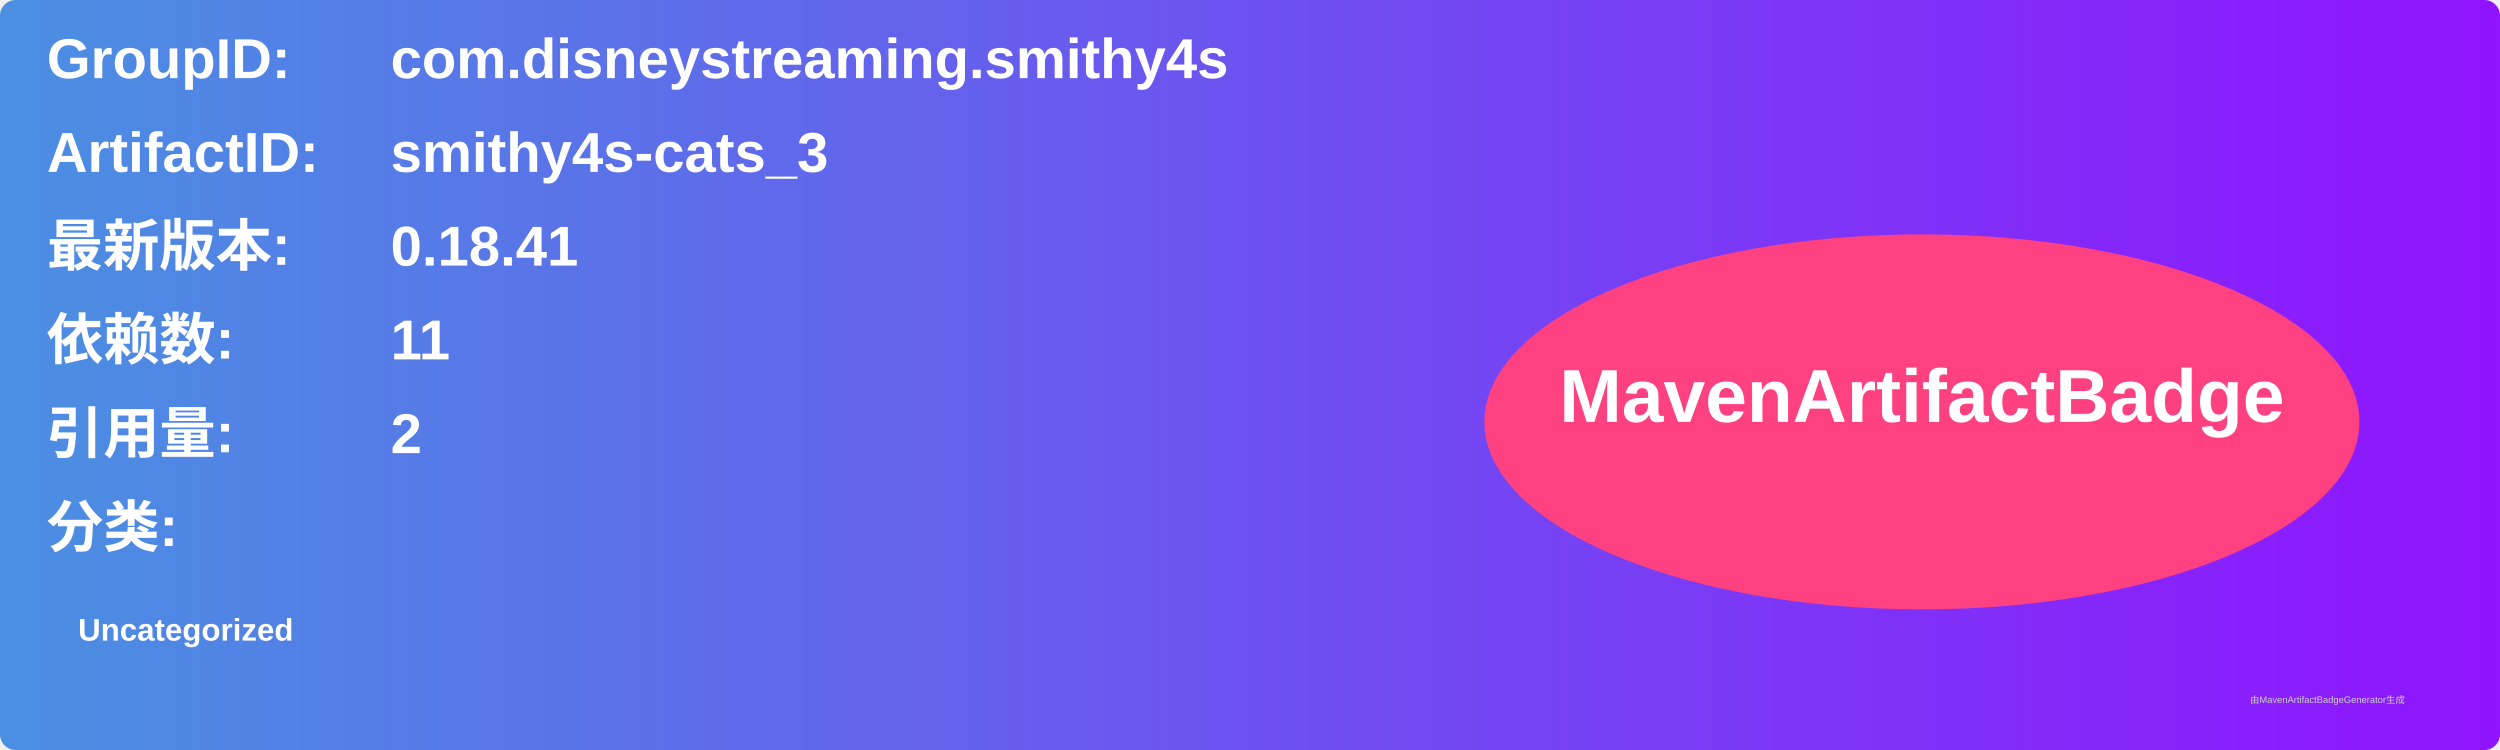
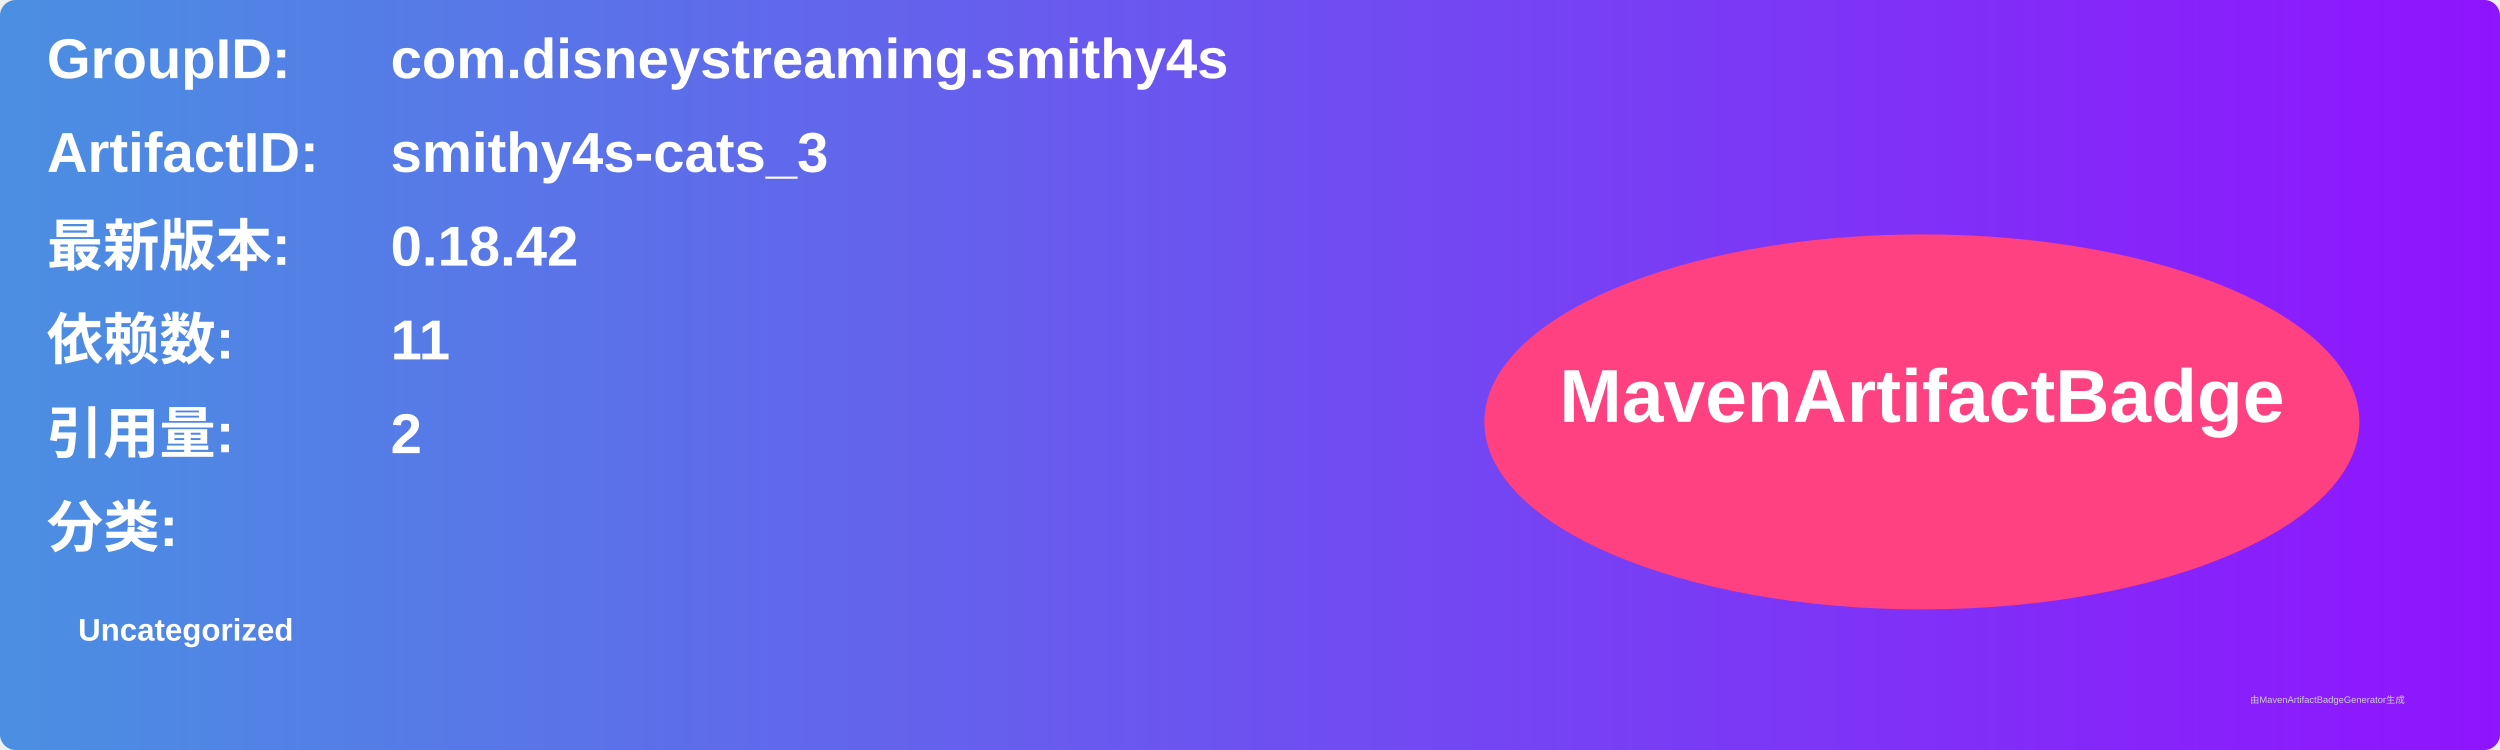
<svg xmlns="http://www.w3.org/2000/svg" width="800" height="240" viewBox="0 0 800 240">
  <linearGradient id="grad" x1="0%" y1="0%" x2="100%" y2="0%">
    <stop offset="0%" stop-color="#4a90e2" />
    <stop offset="100%" stop-color="#9013fe" />
  </linearGradient>
  <rect width="100%" height="100%" rx="5" ry="5" fill="url(#grad)" />
  <g transform="translate(15, 15)">
    <text x="0" y="10" font-family="Arial" font-size="18" fill="white" font-weight="bold" width="260">GroupID:</text>
    <text x="110" y="10" font-family="Arial" font-size="18" fill="white" font-weight="bold" width="460">com.disneystreaming.smithy4s</text>
    <text x="0" y="40" font-family="Arial" font-size="18" fill="white" font-weight="bold" width="260">ArtifactID:</text>
    <text x="110" y="40" font-family="Arial" font-size="18" fill="white" font-weight="bold" width="460">smithy4s-cats_3</text>
    <text x="0" y="70" font-family="Arial" font-size="18" fill="white" font-weight="bold">最新版本:</text>
    <text x="110" y="70" font-family="Arial" font-size="18" fill="white" font-weight="bold">
-       <tspan font-weight="bold">0.18.41</tspan>
+       <tspan font-weight="bold">0.18.42</tspan>
    </text>
    <text x="0" y="100" font-family="Arial" font-size="18" fill="white" font-weight="bold">依赖数: </text>
    <text x="110" y="100" font-family="Arial" font-size="18" fill="white">
      <tspan font-weight="bold">11</tspan>
    </text>
    <text x="0" y="130" font-family="Arial" font-size="18" fill="white" font-weight="bold">引用量: </text>
    <text x="110" y="130" font-family="Arial" font-size="18" fill="white">
      <tspan font-weight="bold">2</tspan>
    </text>
    <text x="0" y="160" font-family="Arial" font-size="18" fill="white" font-weight="bold">分类:</text>
    <text x="10" y="190" font-family="Arial" font-size="10" fill="white">
      <tspan font-weight="bold">Uncategorized</tspan>
    </text>
    <ellipse cx="600" cy="120" rx="140" ry="60" fill="#ff4081" />
    <text x="600" y="120" text-anchor="middle" font-family="Arial" font-size="24" fill="white" font-weight="bold">MavenArtifactBadge</text>
  </g>
  <text x="720" y="225" font-family="Arial" font-size="3" fill="#d0d0d0">由MavenArtifactBadgeGenerator生成</text>
</svg>
